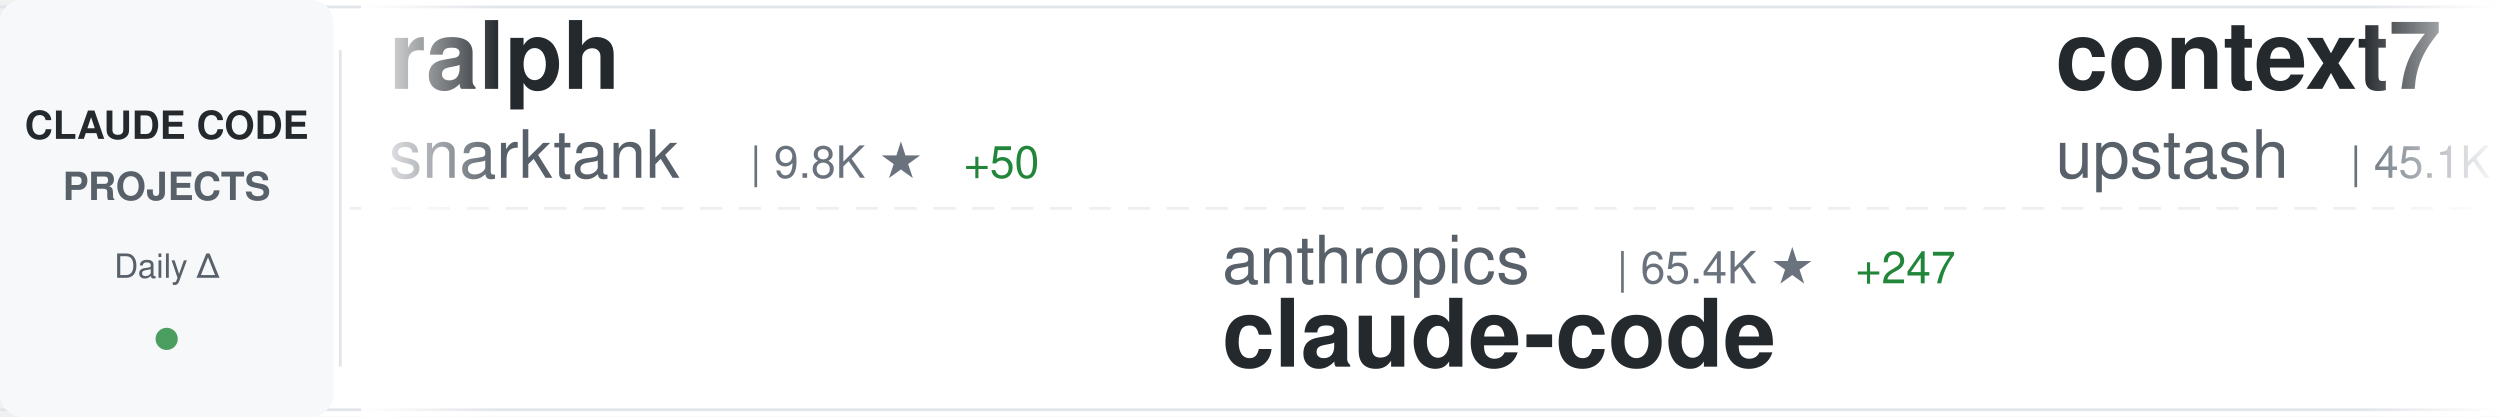
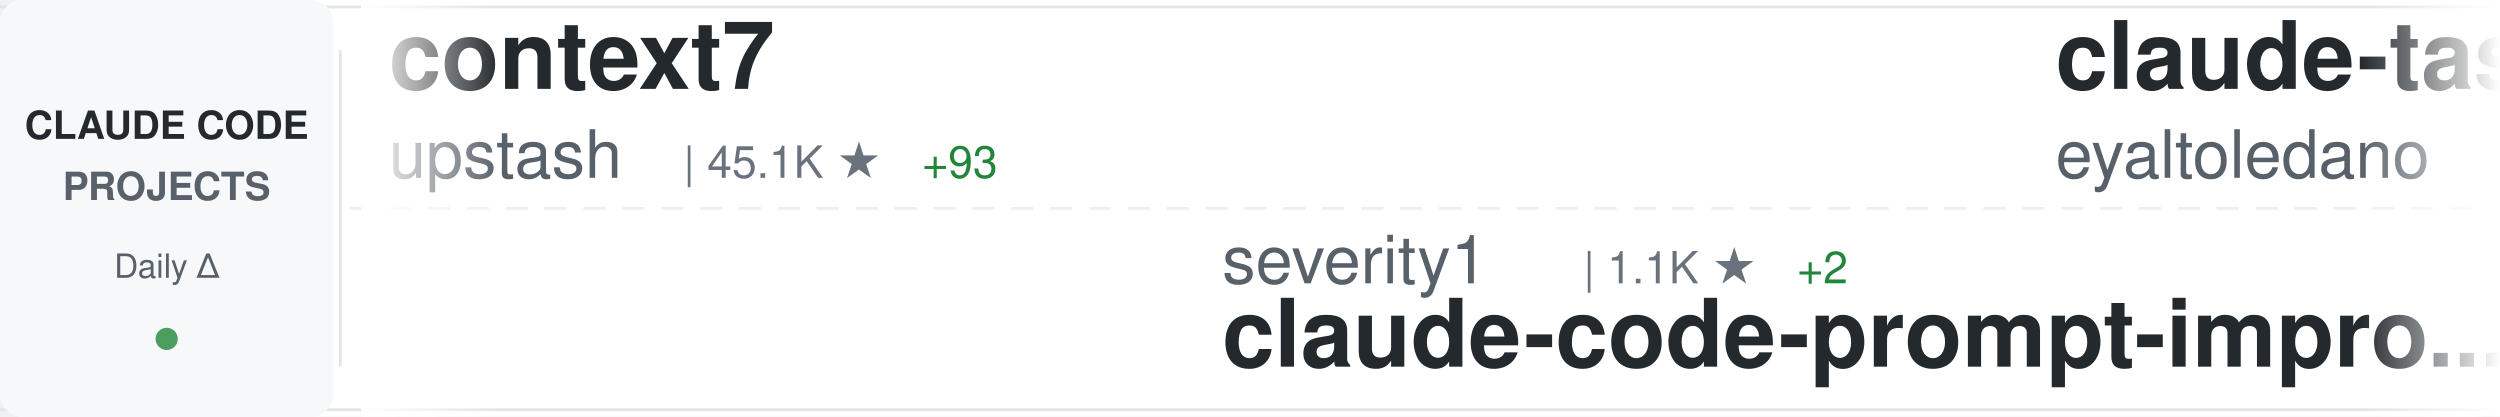
<svg xmlns="http://www.w3.org/2000/svg" width="900" height="150">
  <defs>
    <linearGradient id="awesomeLeftFade" x1="0%" y1="0%" x2="100%" y2="0%">
      <stop offset="0%" style="stop-color:#ffffff;stop-opacity:1" />
      <stop offset="100%" style="stop-color:#ffffff;stop-opacity:0" />
    </linearGradient>
    <linearGradient id="awesomeRightFade" x1="0%" y1="0%" x2="100%" y2="0%">
      <stop offset="0%" style="stop-color:#ffffff;stop-opacity:0" />
      <stop offset="100%" style="stop-color:#ffffff;stop-opacity:1" />
    </linearGradient>
  </defs>
  <rect width="900" height="150" fill="#ffffff" rx="8" />
  <rect x="0" y="2" width="900" height="1" fill="#e1e4e8" />
  <rect x="0" y="147" width="900" height="1" fill="#e1e4e8" />
  <line x1="0" y1="75" x2="900" y2="75" stroke="#e1e4e8" stroke-width="1" stroke-dasharray="8 6" opacity="0.6" />
  <rect x="0" y="0" width="120" height="150" fill="#f6f8fa" rx="8" />
  <text x="60" y="50" font-family="-apple-system, BlinkMacSystemFont, 'Segoe UI', Helvetica, Arial, sans-serif" font-size="14" font-weight="600" fill="#24292e" text-anchor="middle">CLAUDE CODE</text>
  <text x="60" y="72" font-family="-apple-system, BlinkMacSystemFont, 'Segoe UI', Helvetica, Arial, sans-serif" font-size="14" font-weight="600" fill="#586069" text-anchor="middle">PROJECTS</text>
  <text x="60" y="100" font-family="-apple-system, BlinkMacSystemFont, 'Segoe UI', Helvetica, Arial, sans-serif" font-size="12" font-weight="500" fill="#586069" text-anchor="middle">Daily Δ</text>
  <circle cx="60" cy="122" r="4" fill="#22863a" opacity="0.8" />
  <rect x="122" y="18" width="1" height="114" fill="#e1e4e8" />
  <clipPath id="awesomeTickerClip">
    <rect x="130" y="0" width="770" height="150" />
  </clipPath>
  <g clip-path="url(#awesomeTickerClip)">
    <g id="awesomeTickerItems">
      <animateTransform attributeName="transform" attributeType="XML" type="translate" from="0 0" to="-3000 0" dur="54s" repeatCount="indefinite" />
      <g transform="translate(0, 0)">
-         <text x="140" y="32" font-family="-apple-system, BlinkMacSystemFont, 'Segoe UI', Helvetica, Arial, sans-serif" font-size="34" font-weight="600" fill="#24292e">ralph</text>
-         <text x="140" y="64" font-family="-apple-system, BlinkMacSystemFont, 'Segoe UI', Helvetica, Arial, sans-serif" font-size="24" font-weight="400" fill="#586069">snarktank</text>
-         <text x="270" y="64" font-family="-apple-system, BlinkMacSystemFont, 'Segoe UI', Helvetica, Arial, sans-serif" font-size="16" font-weight="500" fill="#6a737d">| 9.8K ★</text>
-         <text x="347" y="64" font-family="-apple-system, BlinkMacSystemFont, 'Segoe UI', Helvetica, Arial, sans-serif" font-size="16" font-weight="500" fill="#22863a"> +50</text>
-       </g>
-       <g transform="translate(300, 0)">
-         <text x="140" y="102" font-family="-apple-system, BlinkMacSystemFont, 'Segoe UI', Helvetica, Arial, sans-serif" font-size="24" font-weight="400" fill="#586069">anthropics</text>
-         <text x="282" y="102" font-family="-apple-system, BlinkMacSystemFont, 'Segoe UI', Helvetica, Arial, sans-serif" font-size="16" font-weight="500" fill="#6a737d">| 65.4K ★</text>
-         <text x="368" y="102" font-family="-apple-system, BlinkMacSystemFont, 'Segoe UI', Helvetica, Arial, sans-serif" font-size="16" font-weight="500" fill="#22863a"> +247</text>
-         <text x="140" y="132" font-family="-apple-system, BlinkMacSystemFont, 'Segoe UI', Helvetica, Arial, sans-serif" font-size="34" font-weight="600" fill="#24292e">claude-code</text>
-       </g>
-       <g transform="translate(600, 0)">
        <text x="140" y="32" font-family="-apple-system, BlinkMacSystemFont, 'Segoe UI', Helvetica, Arial, sans-serif" font-size="34" font-weight="600" fill="#24292e">context7</text>
        <text x="140" y="64" font-family="-apple-system, BlinkMacSystemFont, 'Segoe UI', Helvetica, Arial, sans-serif" font-size="24" font-weight="400" fill="#586069">upstash</text>
        <text x="246" y="64" font-family="-apple-system, BlinkMacSystemFont, 'Segoe UI', Helvetica, Arial, sans-serif" font-size="16" font-weight="500" fill="#6a737d">| 45.1K ★</text>
-         <text x="332" y="64" font-family="-apple-system, BlinkMacSystemFont, 'Segoe UI', Helvetica, Arial, sans-serif" font-size="16" font-weight="500" fill="#22863a"> +77</text>
+         <text x="332" y="64" font-family="-apple-system, BlinkMacSystemFont, 'Segoe UI', Helvetica, Arial, sans-serif" font-size="16" font-weight="500" fill="#22863a"> +93</text>
+       </g>
+       <g transform="translate(300, 0)">
+         <text x="140" y="102" font-family="-apple-system, BlinkMacSystemFont, 'Segoe UI', Helvetica, Arial, sans-serif" font-size="24" font-weight="400" fill="#586069">severity1</text>
+         <text x="270" y="102" font-family="-apple-system, BlinkMacSystemFont, 'Segoe UI', Helvetica, Arial, sans-serif" font-size="16" font-weight="500" fill="#6a737d">| 1.1K ★</text>
+         <text x="347" y="102" font-family="-apple-system, BlinkMacSystemFont, 'Segoe UI', Helvetica, Arial, sans-serif" font-size="16" font-weight="500" fill="#22863a"> +2</text>
+         <text x="140" y="132" font-family="-apple-system, BlinkMacSystemFont, 'Segoe UI', Helvetica, Arial, sans-serif" font-size="34" font-weight="600" fill="#24292e">claude-code-prompt-impro...</text>
+       </g>
+       <g transform="translate(600, 0)">
+         <text x="140" y="32" font-family="-apple-system, BlinkMacSystemFont, 'Segoe UI', Helvetica, Arial, sans-serif" font-size="34" font-weight="600" fill="#24292e">claude-task-master</text>
+         <text x="140" y="64" font-family="-apple-system, BlinkMacSystemFont, 'Segoe UI', Helvetica, Arial, sans-serif" font-size="24" font-weight="400" fill="#586069">eyaltoledano</text>
+         <text x="306" y="64" font-family="-apple-system, BlinkMacSystemFont, 'Segoe UI', Helvetica, Arial, sans-serif" font-size="16" font-weight="500" fill="#6a737d">| 25.4K ★</text>
+         <text x="392" y="64" font-family="-apple-system, BlinkMacSystemFont, 'Segoe UI', Helvetica, Arial, sans-serif" font-size="16" font-weight="500" fill="#22863a"> +19</text>
      </g>
      <g transform="translate(900, 0)">
-         <text x="140" y="102" font-family="-apple-system, BlinkMacSystemFont, 'Segoe UI', Helvetica, Arial, sans-serif" font-size="24" font-weight="400" fill="#586069">zed-industries</text>
-         <text x="330" y="102" font-family="-apple-system, BlinkMacSystemFont, 'Segoe UI', Helvetica, Arial, sans-serif" font-size="16" font-weight="500" fill="#6a737d">| 901 ★</text>
-         <text x="398" y="102" font-family="-apple-system, BlinkMacSystemFont, 'Segoe UI', Helvetica, Arial, sans-serif" font-size="16" font-weight="500" fill="#22863a"> +7</text>
-         <text x="140" y="132" font-family="-apple-system, BlinkMacSystemFont, 'Segoe UI', Helvetica, Arial, sans-serif" font-size="34" font-weight="600" fill="#24292e">claude-code-acp</text>
+         <text x="140" y="102" font-family="-apple-system, BlinkMacSystemFont, 'Segoe UI', Helvetica, Arial, sans-serif" font-size="24" font-weight="400" fill="#586069">21st-dev</text>
+         <text x="258" y="102" font-family="-apple-system, BlinkMacSystemFont, 'Segoe UI', Helvetica, Arial, sans-serif" font-size="16" font-weight="500" fill="#6a737d">| 4.9K ★</text>
+         <text x="335" y="102" font-family="-apple-system, BlinkMacSystemFont, 'Segoe UI', Helvetica, Arial, sans-serif" font-size="16" font-weight="500" fill="#22863a"> +13</text>
+         <text x="140" y="132" font-family="-apple-system, BlinkMacSystemFont, 'Segoe UI', Helvetica, Arial, sans-serif" font-size="34" font-weight="600" fill="#24292e">1code</text>
      </g>
      <g transform="translate(1200, 0)">
-         <text x="140" y="32" font-family="-apple-system, BlinkMacSystemFont, 'Segoe UI', Helvetica, Arial, sans-serif" font-size="34" font-weight="600" fill="#24292e">claude-code</text>
-         <text x="140" y="64" font-family="-apple-system, BlinkMacSystemFont, 'Segoe UI', Helvetica, Arial, sans-serif" font-size="24" font-weight="400" fill="#586069">laravel</text>
-         <text x="246" y="64" font-family="-apple-system, BlinkMacSystemFont, 'Segoe UI', Helvetica, Arial, sans-serif" font-size="16" font-weight="500" fill="#6a737d">| 483 ★</text>
-         <text x="314" y="64" font-family="-apple-system, BlinkMacSystemFont, 'Segoe UI', Helvetica, Arial, sans-serif" font-size="16" font-weight="500" fill="#22863a"> +1</text>
+         <text x="140" y="32" font-family="-apple-system, BlinkMacSystemFont, 'Segoe UI', Helvetica, Arial, sans-serif" font-size="34" font-weight="600" fill="#24292e">claude-plugins-official</text>
+         <text x="140" y="64" font-family="-apple-system, BlinkMacSystemFont, 'Segoe UI', Helvetica, Arial, sans-serif" font-size="24" font-weight="400" fill="#586069">anthropics</text>
+         <text x="282" y="64" font-family="-apple-system, BlinkMacSystemFont, 'Segoe UI', Helvetica, Arial, sans-serif" font-size="16" font-weight="500" fill="#6a737d">| 7.0K ★</text>
+         <text x="359" y="64" font-family="-apple-system, BlinkMacSystemFont, 'Segoe UI', Helvetica, Arial, sans-serif" font-size="16" font-weight="500" fill="#22863a"> +120</text>
      </g>
      <g transform="translate(1500, 0)">
-         <text x="140" y="102" font-family="-apple-system, BlinkMacSystemFont, 'Segoe UI', Helvetica, Arial, sans-serif" font-size="24" font-weight="400" fill="#586069">nishimoto265</text>
-         <text x="306" y="102" font-family="-apple-system, BlinkMacSystemFont, 'Segoe UI', Helvetica, Arial, sans-serif" font-size="16" font-weight="500" fill="#6a737d">| 488 ★</text>
-         <text x="140" y="132" font-family="-apple-system, BlinkMacSystemFont, 'Segoe UI', Helvetica, Arial, sans-serif" font-size="34" font-weight="600" fill="#24292e">Claude-Code-Communicatio...</text>
+         <text x="140" y="102" font-family="-apple-system, BlinkMacSystemFont, 'Segoe UI', Helvetica, Arial, sans-serif" font-size="24" font-weight="400" fill="#586069">d-kimuson</text>
+         <text x="270" y="102" font-family="-apple-system, BlinkMacSystemFont, 'Segoe UI', Helvetica, Arial, sans-serif" font-size="16" font-weight="500" fill="#6a737d">| 867 ★</text>
+         <text x="338" y="102" font-family="-apple-system, BlinkMacSystemFont, 'Segoe UI', Helvetica, Arial, sans-serif" font-size="16" font-weight="500" fill="#22863a"> +6</text>
+         <text x="140" y="132" font-family="-apple-system, BlinkMacSystemFont, 'Segoe UI', Helvetica, Arial, sans-serif" font-size="34" font-weight="600" fill="#24292e">claude-code-viewer</text>
      </g>
      <g transform="translate(1800, 0)">
-         <text x="140" y="32" font-family="-apple-system, BlinkMacSystemFont, 'Segoe UI', Helvetica, Arial, sans-serif" font-size="34" font-weight="600" fill="#24292e">awesome-claude-skills</text>
-         <text x="140" y="64" font-family="-apple-system, BlinkMacSystemFont, 'Segoe UI', Helvetica, Arial, sans-serif" font-size="24" font-weight="400" fill="#586069">ComposioHQ</text>
-         <text x="282" y="64" font-family="-apple-system, BlinkMacSystemFont, 'Segoe UI', Helvetica, Arial, sans-serif" font-size="16" font-weight="500" fill="#6a737d">| 32.7K ★</text>
-         <text x="368" y="64" font-family="-apple-system, BlinkMacSystemFont, 'Segoe UI', Helvetica, Arial, sans-serif" font-size="16" font-weight="500" fill="#22863a"> +690</text>
+         <text x="140" y="32" font-family="-apple-system, BlinkMacSystemFont, 'Segoe UI', Helvetica, Arial, sans-serif" font-size="34" font-weight="600" fill="#24292e">everything-claude-code</text>
+         <text x="140" y="64" font-family="-apple-system, BlinkMacSystemFont, 'Segoe UI', Helvetica, Arial, sans-serif" font-size="24" font-weight="400" fill="#586069">affaan-m</text>
+         <text x="258" y="64" font-family="-apple-system, BlinkMacSystemFont, 'Segoe UI', Helvetica, Arial, sans-serif" font-size="16" font-weight="500" fill="#6a737d">| 42.6K ★</text>
+         <text x="344" y="64" font-family="-apple-system, BlinkMacSystemFont, 'Segoe UI', Helvetica, Arial, sans-serif" font-size="16" font-weight="500" fill="#22863a"> +659</text>
      </g>
      <g transform="translate(2100, 0)">
-         <text x="140" y="102" font-family="-apple-system, BlinkMacSystemFont, 'Segoe UI', Helvetica, Arial, sans-serif" font-size="24" font-weight="400" fill="#586069">MadAppGang</text>
-         <text x="282" y="102" font-family="-apple-system, BlinkMacSystemFont, 'Segoe UI', Helvetica, Arial, sans-serif" font-size="16" font-weight="500" fill="#6a737d">| 224 ★</text>
-         <text x="140" y="132" font-family="-apple-system, BlinkMacSystemFont, 'Segoe UI', Helvetica, Arial, sans-serif" font-size="34" font-weight="600" fill="#24292e">claude-code</text>
+         <text x="140" y="102" font-family="-apple-system, BlinkMacSystemFont, 'Segoe UI', Helvetica, Arial, sans-serif" font-size="24" font-weight="400" fill="#586069">Maciek-roboblog</text>
+         <text x="342" y="102" font-family="-apple-system, BlinkMacSystemFont, 'Segoe UI', Helvetica, Arial, sans-serif" font-size="16" font-weight="500" fill="#6a737d">| 6.5K ★</text>
+         <text x="419" y="102" font-family="-apple-system, BlinkMacSystemFont, 'Segoe UI', Helvetica, Arial, sans-serif" font-size="16" font-weight="500" fill="#22863a"> +9</text>
+         <text x="140" y="132" font-family="-apple-system, BlinkMacSystemFont, 'Segoe UI', Helvetica, Arial, sans-serif" font-size="34" font-weight="600" fill="#24292e">Claude-Code-Usage-Monito...</text>
      </g>
      <g transform="translate(2400, 0)">
-         <text x="140" y="32" font-family="-apple-system, BlinkMacSystemFont, 'Segoe UI', Helvetica, Arial, sans-serif" font-size="34" font-weight="600" fill="#24292e">cc</text>
-         <text x="140" y="64" font-family="-apple-system, BlinkMacSystemFont, 'Segoe UI', Helvetica, Arial, sans-serif" font-size="24" font-weight="400" fill="#586069">kn1026</text>
-         <text x="234" y="64" font-family="-apple-system, BlinkMacSystemFont, 'Segoe UI', Helvetica, Arial, sans-serif" font-size="16" font-weight="500" fill="#6a737d">| 703 ★</text>
+         <text x="140" y="32" font-family="-apple-system, BlinkMacSystemFont, 'Segoe UI', Helvetica, Arial, sans-serif" font-size="34" font-weight="600" fill="#24292e">claude-code-proxy</text>
+         <text x="140" y="64" font-family="-apple-system, BlinkMacSystemFont, 'Segoe UI', Helvetica, Arial, sans-serif" font-size="24" font-weight="400" fill="#586069">fuergaosi233</text>
+         <text x="306" y="64" font-family="-apple-system, BlinkMacSystemFont, 'Segoe UI', Helvetica, Arial, sans-serif" font-size="16" font-weight="500" fill="#6a737d">| 2.0K ★</text>
+         <text x="383" y="64" font-family="-apple-system, BlinkMacSystemFont, 'Segoe UI', Helvetica, Arial, sans-serif" font-size="16" font-weight="500" fill="#22863a"> +3</text>
      </g>
      <g transform="translate(2700, 0)">
-         <text x="140" y="102" font-family="-apple-system, BlinkMacSystemFont, 'Segoe UI', Helvetica, Arial, sans-serif" font-size="24" font-weight="400" fill="#586069">shareAI-lab</text>
-         <text x="294" y="102" font-family="-apple-system, BlinkMacSystemFont, 'Segoe UI', Helvetica, Arial, sans-serif" font-size="16" font-weight="500" fill="#6a737d">| 16.7K ★</text>
-         <text x="380" y="102" font-family="-apple-system, BlinkMacSystemFont, 'Segoe UI', Helvetica, Arial, sans-serif" font-size="16" font-weight="500" fill="#22863a"> +55</text>
-         <text x="140" y="132" font-family="-apple-system, BlinkMacSystemFont, 'Segoe UI', Helvetica, Arial, sans-serif" font-size="34" font-weight="600" fill="#24292e">learn-claude-code</text>
+         <text x="140" y="102" font-family="-apple-system, BlinkMacSystemFont, 'Segoe UI', Helvetica, Arial, sans-serif" font-size="24" font-weight="400" fill="#586069">winfunc</text>
+         <text x="246" y="102" font-family="-apple-system, BlinkMacSystemFont, 'Segoe UI', Helvetica, Arial, sans-serif" font-size="16" font-weight="500" fill="#6a737d">| 20.5K ★</text>
+         <text x="332" y="102" font-family="-apple-system, BlinkMacSystemFont, 'Segoe UI', Helvetica, Arial, sans-serif" font-size="16" font-weight="500" fill="#22863a"> +23</text>
+         <text x="140" y="132" font-family="-apple-system, BlinkMacSystemFont, 'Segoe UI', Helvetica, Arial, sans-serif" font-size="34" font-weight="600" fill="#24292e">opcode</text>
      </g>
      <g transform="translate(3000, 0)">
-         <text x="140" y="32" font-family="-apple-system, BlinkMacSystemFont, 'Segoe UI', Helvetica, Arial, sans-serif" font-size="34" font-weight="600" fill="#24292e">ralph</text>
-         <text x="140" y="64" font-family="-apple-system, BlinkMacSystemFont, 'Segoe UI', Helvetica, Arial, sans-serif" font-size="24" font-weight="400" fill="#586069">snarktank</text>
-         <text x="270" y="64" font-family="-apple-system, BlinkMacSystemFont, 'Segoe UI', Helvetica, Arial, sans-serif" font-size="16" font-weight="500" fill="#6a737d">| 9.8K ★</text>
-         <text x="347" y="64" font-family="-apple-system, BlinkMacSystemFont, 'Segoe UI', Helvetica, Arial, sans-serif" font-size="16" font-weight="500" fill="#22863a"> +50</text>
-       </g>
-       <g transform="translate(3300, 0)">
-         <text x="140" y="102" font-family="-apple-system, BlinkMacSystemFont, 'Segoe UI', Helvetica, Arial, sans-serif" font-size="24" font-weight="400" fill="#586069">anthropics</text>
-         <text x="282" y="102" font-family="-apple-system, BlinkMacSystemFont, 'Segoe UI', Helvetica, Arial, sans-serif" font-size="16" font-weight="500" fill="#6a737d">| 65.4K ★</text>
-         <text x="368" y="102" font-family="-apple-system, BlinkMacSystemFont, 'Segoe UI', Helvetica, Arial, sans-serif" font-size="16" font-weight="500" fill="#22863a"> +247</text>
-         <text x="140" y="132" font-family="-apple-system, BlinkMacSystemFont, 'Segoe UI', Helvetica, Arial, sans-serif" font-size="34" font-weight="600" fill="#24292e">claude-code</text>
-       </g>
-       <g transform="translate(3600, 0)">
        <text x="140" y="32" font-family="-apple-system, BlinkMacSystemFont, 'Segoe UI', Helvetica, Arial, sans-serif" font-size="34" font-weight="600" fill="#24292e">context7</text>
        <text x="140" y="64" font-family="-apple-system, BlinkMacSystemFont, 'Segoe UI', Helvetica, Arial, sans-serif" font-size="24" font-weight="400" fill="#586069">upstash</text>
        <text x="246" y="64" font-family="-apple-system, BlinkMacSystemFont, 'Segoe UI', Helvetica, Arial, sans-serif" font-size="16" font-weight="500" fill="#6a737d">| 45.1K ★</text>
-         <text x="332" y="64" font-family="-apple-system, BlinkMacSystemFont, 'Segoe UI', Helvetica, Arial, sans-serif" font-size="16" font-weight="500" fill="#22863a"> +77</text>
+         <text x="332" y="64" font-family="-apple-system, BlinkMacSystemFont, 'Segoe UI', Helvetica, Arial, sans-serif" font-size="16" font-weight="500" fill="#22863a"> +93</text>
+       </g>
+       <g transform="translate(3300, 0)">
+         <text x="140" y="102" font-family="-apple-system, BlinkMacSystemFont, 'Segoe UI', Helvetica, Arial, sans-serif" font-size="24" font-weight="400" fill="#586069">severity1</text>
+         <text x="270" y="102" font-family="-apple-system, BlinkMacSystemFont, 'Segoe UI', Helvetica, Arial, sans-serif" font-size="16" font-weight="500" fill="#6a737d">| 1.1K ★</text>
+         <text x="347" y="102" font-family="-apple-system, BlinkMacSystemFont, 'Segoe UI', Helvetica, Arial, sans-serif" font-size="16" font-weight="500" fill="#22863a"> +2</text>
+         <text x="140" y="132" font-family="-apple-system, BlinkMacSystemFont, 'Segoe UI', Helvetica, Arial, sans-serif" font-size="34" font-weight="600" fill="#24292e">claude-code-prompt-impro...</text>
+       </g>
+       <g transform="translate(3600, 0)">
+         <text x="140" y="32" font-family="-apple-system, BlinkMacSystemFont, 'Segoe UI', Helvetica, Arial, sans-serif" font-size="34" font-weight="600" fill="#24292e">claude-task-master</text>
+         <text x="140" y="64" font-family="-apple-system, BlinkMacSystemFont, 'Segoe UI', Helvetica, Arial, sans-serif" font-size="24" font-weight="400" fill="#586069">eyaltoledano</text>
+         <text x="306" y="64" font-family="-apple-system, BlinkMacSystemFont, 'Segoe UI', Helvetica, Arial, sans-serif" font-size="16" font-weight="500" fill="#6a737d">| 25.4K ★</text>
+         <text x="392" y="64" font-family="-apple-system, BlinkMacSystemFont, 'Segoe UI', Helvetica, Arial, sans-serif" font-size="16" font-weight="500" fill="#22863a"> +19</text>
      </g>
      <g transform="translate(3900, 0)">
-         <text x="140" y="102" font-family="-apple-system, BlinkMacSystemFont, 'Segoe UI', Helvetica, Arial, sans-serif" font-size="24" font-weight="400" fill="#586069">zed-industries</text>
-         <text x="330" y="102" font-family="-apple-system, BlinkMacSystemFont, 'Segoe UI', Helvetica, Arial, sans-serif" font-size="16" font-weight="500" fill="#6a737d">| 901 ★</text>
-         <text x="398" y="102" font-family="-apple-system, BlinkMacSystemFont, 'Segoe UI', Helvetica, Arial, sans-serif" font-size="16" font-weight="500" fill="#22863a"> +7</text>
-         <text x="140" y="132" font-family="-apple-system, BlinkMacSystemFont, 'Segoe UI', Helvetica, Arial, sans-serif" font-size="34" font-weight="600" fill="#24292e">claude-code-acp</text>
+         <text x="140" y="102" font-family="-apple-system, BlinkMacSystemFont, 'Segoe UI', Helvetica, Arial, sans-serif" font-size="24" font-weight="400" fill="#586069">21st-dev</text>
+         <text x="258" y="102" font-family="-apple-system, BlinkMacSystemFont, 'Segoe UI', Helvetica, Arial, sans-serif" font-size="16" font-weight="500" fill="#6a737d">| 4.9K ★</text>
+         <text x="335" y="102" font-family="-apple-system, BlinkMacSystemFont, 'Segoe UI', Helvetica, Arial, sans-serif" font-size="16" font-weight="500" fill="#22863a"> +13</text>
+         <text x="140" y="132" font-family="-apple-system, BlinkMacSystemFont, 'Segoe UI', Helvetica, Arial, sans-serif" font-size="34" font-weight="600" fill="#24292e">1code</text>
      </g>
    </g>
  </g>
  <rect x="130" y="0" width="50" height="150" fill="url(#awesomeLeftFade)" />
  <rect x="850" y="0" width="50" height="150" fill="url(#awesomeRightFade)" />
</svg>
